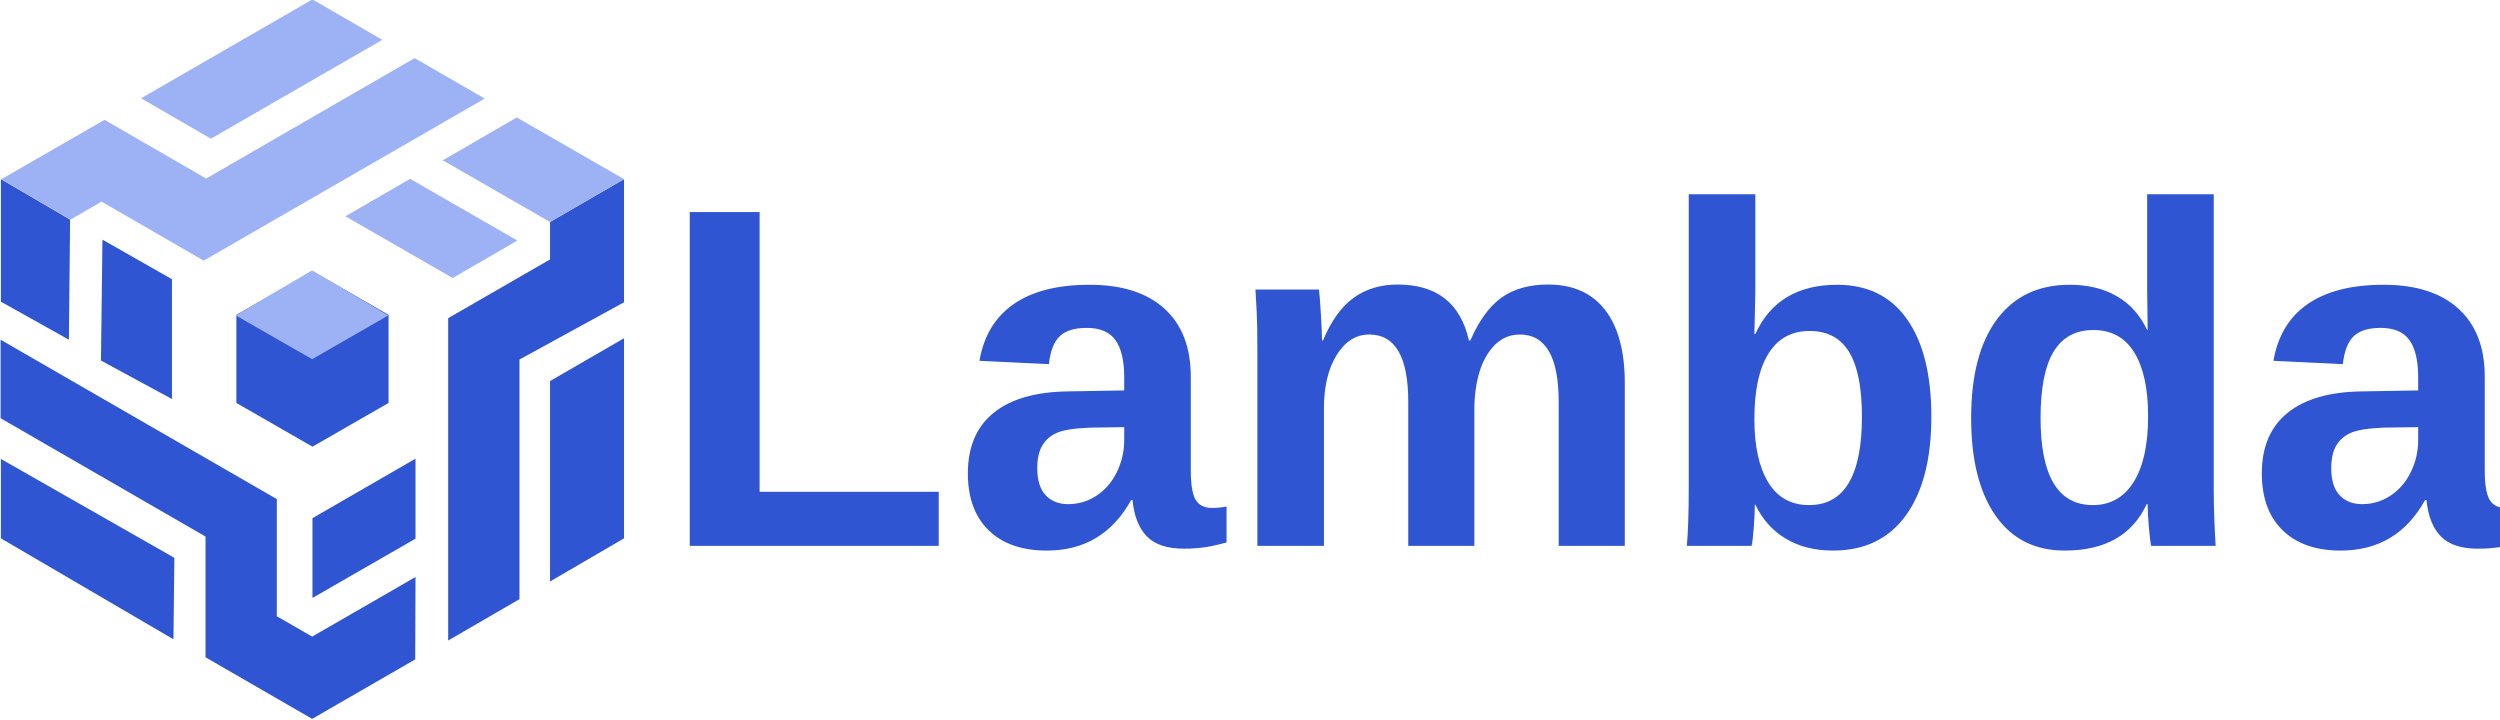
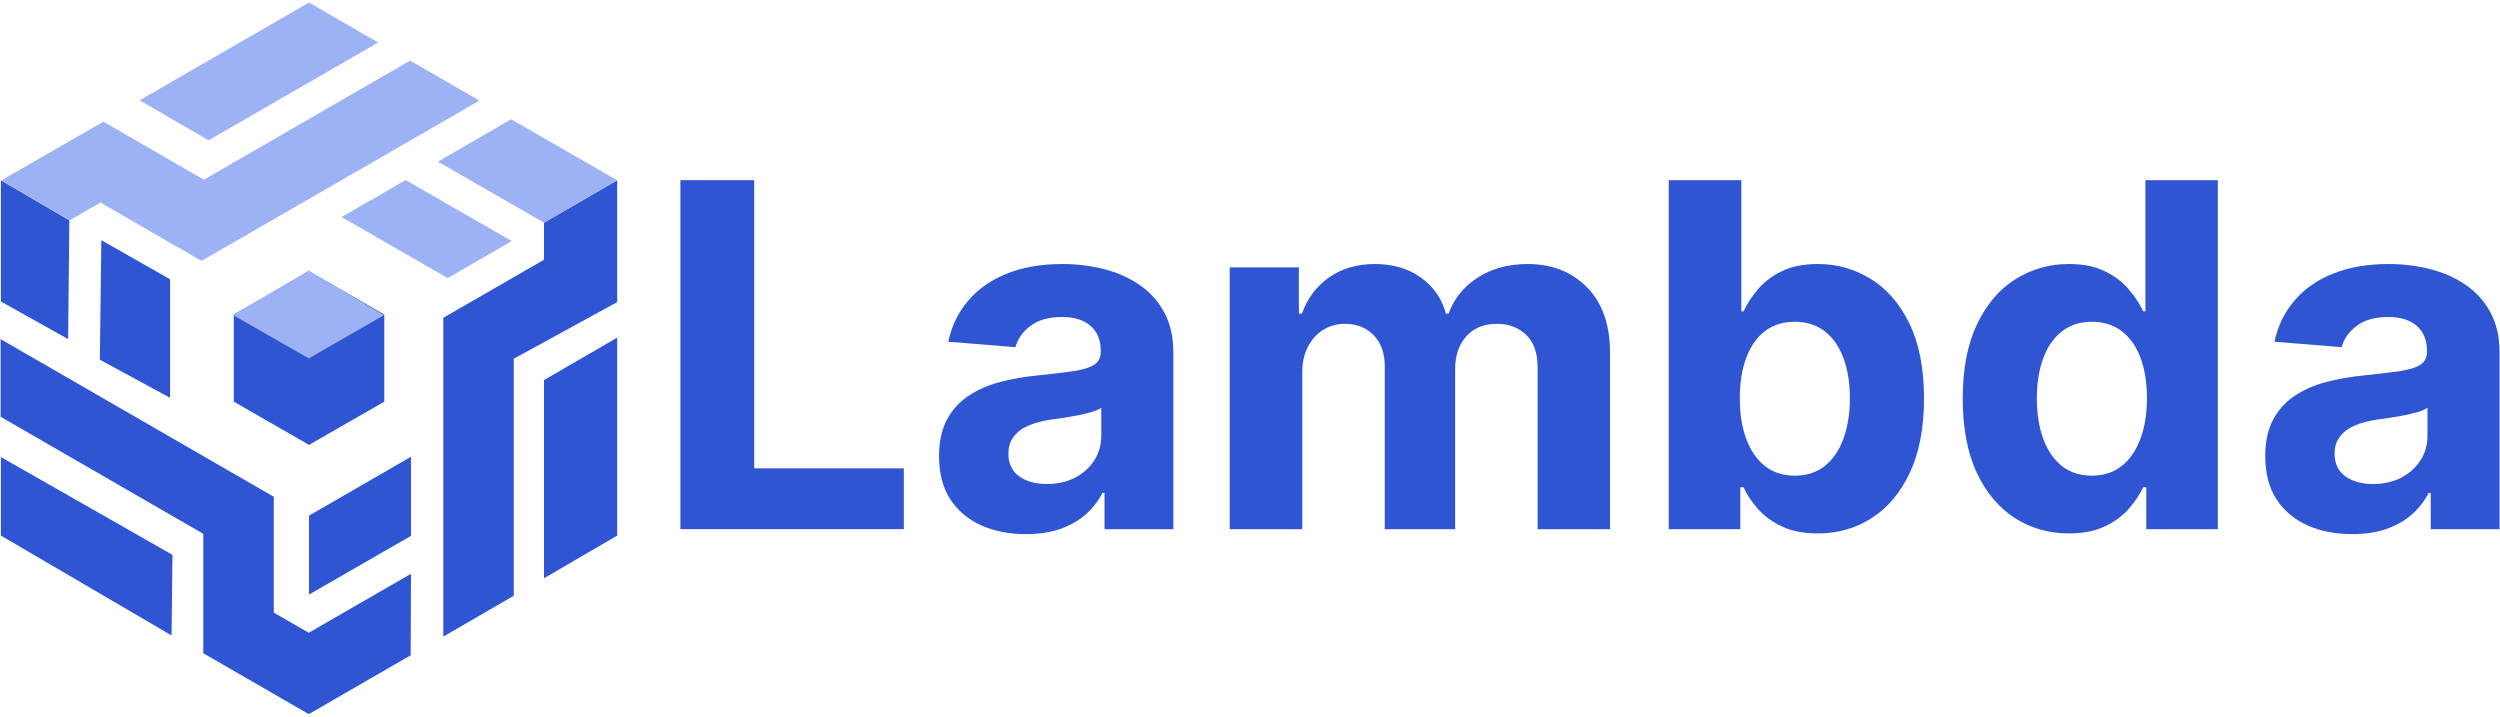
- <svg xmlns="http://www.w3.org/2000/svg" xml:space="preserve" width="8.345in" height="2.401in" version="1.1" style="shape-rendering:geometricPrecision; text-rendering:geometricPrecision; image-rendering:optimizeQuality; fill-rule:evenodd; clip-rule:evenodd" viewBox="0 0 8345 2401">
-   <defs>
-     <font id="FontID0" horiz-adv-x="722" font-variant="normal" style="fill-rule:nonzero" font-weight="700">
-       <font-face font-family="Arial">
-         <font-face-src>
-           <font-face-name name="Arial Bold" />
-         </font-face-src>
-       </font-face>
-       <missing-glyph>
-         <path d="M0 0z" />
-       </missing-glyph>
-       <glyph unicode="L" horiz-adv-x="610" d="M77.001 0l0 710 144.998 0 0 -589 359.001 0 0 -120.999 -503.999 0z" />
-       <glyph unicode="b" horiz-adv-x="610" d="M66.001 0l0 715.999 137 0 0 -258.332c42.333,48.167 92.333,72.334 150.331,72.334 63.169,0 115.335,-22.834 156.669,-68.668 41.331,-45.834 61.999,-111.667 61.999,-197.5 0,-88.667 -21.001,-156.999 -63.166,-204.999 -42.168,-47.834 -93.5,-71.835 -153.667,-71.835 -29.668,0 -58.834,7.667 -87.668,22.834 -28.834,15.335 -53.666,37.332 -74.5,66.334l0 -76.167 -126.999 0zm134.999 269.5c0,-53.834 8.501,-93.833 25.501,-119.499 23.833,-36.666 55.331,-55.001 94.832,-55.001 30.334,0 56.168,13.001 77.667,39 21.332,25.999 31.999,67 31.999,122.832 0,59.501 -10.832,102.334 -32.332,128.669 -21.5,26.332 -49.001,39.498 -82.668,39.498 -33.001,0 -60.332,-12.833 -82.167,-38.499 -21.833,-25.666 -32.833,-64.666 -32.833,-117z" />
-       <glyph unicode="m" horiz-adv-x="889" d="M61.999 519l126 0 0 -70.834c45.167,54.5 99.001,81.834 161.502,81.834 33.166,0 61.999,-6.833 86.334,-20.5 24.499,-13.667 44.499,-34.333 59.999,-61.999 22.834,27.667 47.501,48.333 73.834,61.999 26.332,13.667 54.5,20.5 84.501,20.5 37.998,0 70.165,-7.667 96.665,-23.167 26.335,-15.5 46.001,-38.166 59,-68.167 9.5,-22 14.168,-57.833 14.168,-107.332l0 -331.334 -137 0 0 296.168c0,51.498 -4.667,84.666 -14.168,99.5 -12.665,19.499 -32.332,29.332 -58.667,29.332 -19.166,0 -37.332,-5.832 -54.332,-17.501 -16.834,-11.832 -29.167,-28.999 -36.666,-51.5 -7.5,-22.666 -11.168,-58.331 -11.168,-107.165l0 -248.834 -137 0 0 284.001c0,50.333 -2.499,82.998 -7.332,97.499 -4.835,14.666 -12.335,25.666 -22.666,32.833 -10.169,7.167 -24.169,10.667 -41.667,10.667 -21.166,0 -40.167,-5.667 -57.001,-17 -17,-11.501 -28.999,-27.832 -36.333,-49.334 -7.332,-21.5 -11,-57.167 -11,-106.832l0 -251.834 -137 0 0 519z" />
-       <glyph unicode="d" horiz-adv-x="610" d="M548 0l-126.999 0 0 76.167c-21.166,-29.668 -46.334,-51.833 -75.168,-66.835 -28.834,-14.831 -57.998,-22.333 -87.333,-22.333 -59.834,0 -111.001,24.001 -153.667,72.168 -42.501,48.165 -63.833,115.165 -63.833,201.333 0,87.999 20.666,154.999 62.165,200.832 41.502,45.834 93.835,68.668 157.167,68.668 58.001,0 108.334,-24.166 150.667,-72.334l0 258.332 137 0 0 -715.999zm-366 269.5c0,-55.499 7.667,-95.666 22.834,-120.501 22.166,-36 53,-53.999 92.666,-53.999 31.5,0 58.334,13.499 80.334,40.5 22.166,27.001 33.166,67.168 33.166,120.834 0,59.834 -10.667,102.833 -32.167,129.167 -21.5,26.332 -48.833,39.498 -82.332,39.498 -32.5,0 -59.668,-13.001 -81.668,-39 -21.833,-25.999 -32.833,-64.834 -32.833,-116.499z" />
-       <glyph unicode="a" horiz-adv-x="556" d="M173.999 359.001l-123.999 21.998c14,50.669 38.166,88.166 72.334,112.501 34.167,24.334 84.999,36.501 152.332,36.501 61.168,0 106.834,-7.167 136.835,-21.667 29.833,-14.501 50.999,-32.833 63.166,-55.166 12.167,-22.333 18.332,-63.166 18.332,-122.835l-1.998 -159.999c0,-45.501 2.166,-79.167 6.5,-100.834 4.332,-21.665 12.5,-44.832 24.499,-69.499l-136.001 0c-3.501,8.999 -8,22.333 -13.166,39.999 -2.166,8.168 -3.834,13.502 -4.833,16.001 -23.335,-22.999 -48.335,-40.167 -75,-51.666 -26.668,-11.501 -55.001,-17.335 -85.167,-17.335 -53.168,0 -95.168,14.501 -125.834,43.5 -30.667,28.834 -45.999,65.5 -45.999,109.834 0,29.167 6.999,55.334 20.999,78.333 14,22.834 33.501,40.5 58.834,52.667 25.165,12.167 61.499,22.834 109,32.001 64,11.999 108.499,23.332 133.166,33.666l0 13.832c0,26.668 -6.5,45.666 -19.499,57.167 -13.169,11.333 -37.833,17 -74.001,17 -24.499,0 -43.5,-4.833 -57.167,-14.666 -13.832,-9.668 -24.832,-26.833 -33.334,-51.332zm184 -111.001c-17.501,-5.834 -45.333,-12.833 -83.499,-21.001 -38.001,-8.166 -63.001,-16.166 -74.667,-23.833 -17.834,-12.833 -26.833,-28.834 -26.833,-48.333 0,-19.334 7.167,-35.833 21.5,-49.833 14.333,-14 32.5,-21.001 54.668,-21.001 24.667,0 48.333,8.166 70.834,24.334 16.499,12.5 27.499,27.499 32.665,45.501 3.501,11.666 5.334,34 5.334,66.832l0 27.334z" />
-     </font>
-     <style type="text/css">
-    
-     @font-face { font-family:"Arial";font-variant:normal;font-weight:bold;src:url("#FontID0") format(svg)}
-     .fil0 {fill:#2F55D3}
-     .fil1 {fill:#9DB1F5}
-     .fnt0 {font-weight:bold;font-size:1619.52px;font-family:'Arial'}
-    
-   </style>
-   </defs>
-   <g id="Layer_x0020_1">
-     <path class="fil0" d="M234 733l-231 -135 0 409 227 127 4 -401zm1602 538l0 670 247 -144 0 -668 -247 143zm0 -405l-340 196 0 1076 238 -138 0 -800 349 -191 0 -411 -247 143 0 125zm-793 863l0 267 344 -198 0 -267 -343 198zm0 670l343 -198 1 -275 -345 199 -118 -68 0 -391 -922 -532 0 262 684 395 0 403 355 205zm0 -1494l127 73 127 73 0 147 0 147 -127 73 -127 73 -127 -73 -127 -73 0 -147 0 -147 127 -73 127 -73zm-705 299l236 128 0 -400 -232 -132 -5 404zm-335 593l576 337 3 -272 -579 -330 0 265z" />
-     <path class="fil1" d="M471 328l233 135 572 -330 -233 -135 -572 330zm571 575l254 150 -254 146 -255 -146 254 -150zm111 -181l358 206 216 -125 -358 -206 -216 125zm683 19l247 -143 -358 -206 -247 143 358 206zm-1832 -143l231 135 104 -60 341 197 938 -541 -234 -135 -696 402 -339 -196 -344 198z" />
-     <text x="2194" y="1822" class="fil0 fnt0">Lambda</text>
-   </g>
+ <svg xmlns="http://www.w3.org/2000/svg" width="810" height="232" viewBox="0 0 810 232" fill="none">
+   <path fill-rule="evenodd" clip-rule="evenodd" d="M22.464 71.382L0.288 58.421V97.686L22.08 109.878L22.464 71.382ZM176.259 123.031V187.352L199.972 173.527V109.398L176.259 123.127V123.031ZM176.259 84.15L143.619 102.966V206.264L166.467 193.016V116.214L199.972 97.878V58.421L176.259 72.15V84.15ZM100.13 166.999V192.632L133.155 173.624V147.991L100.226 166.999H100.13ZM100.13 231.321L133.059 212.312L133.155 185.912L100.034 205.016L88.706 198.488V160.951L0.192 109.878V135.031L65.857 172.951V211.64L99.938 231.321H100.13ZM100.13 87.894L124.514 101.91V130.135L100.13 144.151L75.746 130.135V101.91L100.13 87.894ZM32.449 116.598L55.105 128.887V90.486L32.833 77.814L32.353 116.598H32.449ZM0.288 173.527L55.585 205.88L55.873 179.768L0.288 148.087V173.527Z" fill="#2F55D3" />
+   <path fill-rule="evenodd" clip-rule="evenodd" d="M45.217 32.501L67.585 45.461L122.498 13.78L100.13 0.82L45.217 32.501ZM100.034 87.702L124.418 102.102L100.034 116.118L75.553 102.102L99.938 87.702H100.034ZM110.69 70.326L145.059 90.102L165.795 78.102L131.427 58.325L110.69 70.326ZM176.259 72.15L199.972 58.421L165.603 38.645L141.891 52.373L176.259 72.15ZM0.384 58.421L22.56 71.382L32.545 65.621L65.281 84.534L155.331 32.597L132.867 19.637L66.049 58.229L33.505 39.413L0.48 58.421H0.384Z" fill="#9DB1F5" />
+   <path d="M220.456 171.451V58.377H244.363V151.74H292.839V171.451H220.456Z" fill="#2F55D3" />
+   <path d="M332.412 173.052C327.001 173.052 322.179 172.113 317.946 170.236C313.713 168.322 310.364 165.506 307.898 161.789C305.468 158.034 304.254 153.36 304.254 147.765C304.254 143.053 305.119 139.096 306.849 135.894C308.579 132.692 310.934 130.115 313.916 128.164C316.897 126.214 320.284 124.741 324.075 123.748C327.903 122.754 331.915 122.054 336.111 121.649C341.043 121.134 345.019 120.656 348.037 120.214C351.055 119.735 353.245 119.036 354.607 118.116C355.969 117.196 356.65 115.834 356.65 114.03V113.699C356.65 110.202 355.546 107.497 353.337 105.583C351.166 103.669 348.074 102.712 344.062 102.712C339.829 102.712 336.461 103.65 333.958 105.528C331.455 107.368 329.798 109.687 328.989 112.484L307.235 110.717C308.339 105.564 310.511 101.111 313.75 97.356C316.989 93.565 321.167 90.657 326.283 88.633C331.436 86.571 337.399 85.541 344.172 85.541C348.883 85.541 353.392 86.093 357.699 87.197C362.042 88.301 365.889 90.013 369.238 92.332C372.625 94.651 375.293 97.632 377.244 101.276C379.195 104.883 380.17 109.208 380.17 114.251V171.451H357.865V159.69H357.202C355.84 162.341 354.018 164.678 351.736 166.702C349.454 168.69 346.712 170.254 343.509 171.395C340.307 172.5 336.608 173.052 332.412 173.052ZM339.148 156.819C342.608 156.819 345.663 156.139 348.313 154.777C350.963 153.378 353.043 151.501 354.552 149.145C356.061 146.789 356.816 144.121 356.816 141.139V132.14C356.079 132.618 355.067 133.06 353.779 133.465C352.527 133.833 351.11 134.183 349.528 134.514C347.945 134.808 346.362 135.084 344.779 135.342C343.197 135.563 341.761 135.765 340.473 135.949C337.712 136.354 335.301 136.998 333.24 137.882C331.179 138.765 329.578 139.961 328.437 141.471C327.296 142.943 326.725 144.783 326.725 146.992C326.725 150.194 327.884 152.642 330.203 154.335C332.559 155.991 335.541 156.819 339.148 156.819Z" fill="#2F55D3" />
+   <path d="M398.418 171.451V86.645H420.834V101.608H421.828C423.594 96.638 426.539 92.718 430.662 89.847C434.784 86.976 439.716 85.541 445.458 85.541C451.274 85.541 456.225 86.995 460.31 89.903C464.396 92.774 467.12 96.675 468.482 101.608H469.365C471.095 96.749 474.224 92.866 478.751 89.958C483.315 87.013 488.708 85.541 494.928 85.541C502.842 85.541 509.265 88.062 514.197 93.105C519.166 98.111 521.651 105.215 521.651 114.417V171.451H498.186V119.054C498.186 114.343 496.934 110.809 494.431 108.454C491.928 106.098 488.8 104.92 485.045 104.92C480.776 104.92 477.444 106.282 475.052 109.006C472.659 111.693 471.463 115.245 471.463 119.662V171.451H448.661V118.558C448.661 114.398 447.464 111.086 445.072 108.619C442.716 106.153 439.606 104.92 435.741 104.92C433.128 104.92 430.772 105.583 428.674 106.908C426.613 108.196 424.975 110.018 423.76 112.374C422.545 114.693 421.938 117.417 421.938 120.545V171.451H398.418Z" fill="#2F55D3" />
+   <path d="M540.671 171.451V58.377H564.192V100.89H564.909C565.94 98.608 567.431 96.289 569.382 93.933C571.369 91.54 573.946 89.553 577.111 87.97C580.314 86.351 584.289 85.541 589.037 85.541C595.221 85.541 600.926 87.16 606.153 90.4C611.38 93.602 615.557 98.442 618.686 104.92C621.815 111.362 623.379 119.441 623.379 129.158C623.379 138.618 621.851 146.605 618.796 153.12C615.778 159.598 611.656 164.512 606.429 167.862C601.239 171.175 595.423 172.831 588.982 172.831C584.418 172.831 580.534 172.076 577.332 170.567C574.167 169.058 571.572 167.163 569.547 164.88C567.523 162.562 565.977 160.224 564.909 157.868H563.86V171.451H540.671ZM563.695 129.048C563.695 134.091 564.394 138.489 565.793 142.244C567.192 145.998 569.216 148.924 571.866 151.022C574.516 153.083 577.737 154.114 581.528 154.114C585.356 154.114 588.595 153.065 591.246 150.967C593.896 148.832 595.902 145.888 597.264 142.133C598.662 138.342 599.362 133.98 599.362 129.048C599.362 124.152 598.681 119.846 597.319 116.128C595.957 112.411 593.951 109.503 591.301 107.405C588.651 105.307 585.393 104.258 581.528 104.258C577.7 104.258 574.461 105.27 571.811 107.294C569.198 109.319 567.192 112.19 565.793 115.907C564.394 119.625 563.695 124.005 563.695 129.048Z" fill="#2F55D3" />
+   <path d="M670.323 172.831C663.881 172.831 658.047 171.175 652.821 167.862C647.631 164.512 643.508 159.598 640.453 153.12C637.435 146.605 635.926 138.618 635.926 129.158C635.926 119.441 637.49 111.362 640.619 104.92C643.748 98.442 647.907 93.602 653.097 90.4C658.323 87.16 664.047 85.541 670.268 85.541C675.016 85.541 678.973 86.351 682.138 87.97C685.341 89.553 687.917 91.54 689.868 93.933C691.856 96.289 693.365 98.608 694.395 100.89H695.113V58.377H718.578V171.451H695.389V157.868H694.395C693.291 160.224 691.727 162.562 689.702 164.88C687.715 167.163 685.12 169.058 681.917 170.567C678.752 172.076 674.887 172.831 670.323 172.831ZM677.776 154.114C681.568 154.114 684.77 153.083 687.383 151.022C690.034 148.924 692.058 145.998 693.457 142.244C694.892 138.489 695.61 134.091 695.61 129.048C695.61 124.005 694.911 119.625 693.512 115.907C692.113 112.19 690.089 109.319 687.439 107.294C684.788 105.27 681.568 104.258 677.776 104.258C673.912 104.258 670.654 105.307 668.004 107.405C665.354 109.503 663.348 112.411 661.986 116.128C660.624 119.846 659.943 124.152 659.943 129.048C659.943 133.98 660.624 138.342 661.986 142.133C663.385 145.888 665.391 148.832 668.004 150.967C670.654 153.065 673.912 154.114 677.776 154.114Z" fill="#2F55D3" />
+   <path d="M762.099 173.052C756.688 173.052 751.866 172.113 747.633 170.236C743.401 168.322 740.051 165.506 737.585 161.789C735.156 158.034 733.941 153.36 733.941 147.765C733.941 143.053 734.806 139.096 736.536 135.894C738.266 132.692 740.622 130.115 743.603 128.164C746.584 126.214 749.971 124.741 753.762 123.748C757.59 122.754 761.602 122.054 765.798 121.649C770.73 121.134 774.706 120.656 777.724 120.214C780.742 119.735 782.932 119.036 784.294 118.116C785.656 117.196 786.337 115.834 786.337 114.03V113.699C786.337 110.202 785.233 107.497 783.024 105.583C780.853 103.669 777.761 102.712 773.749 102.712C769.516 102.712 766.148 103.65 763.645 105.528C761.142 107.368 759.486 109.687 758.676 112.484L736.922 110.717C738.027 105.564 740.198 101.111 743.437 97.356C746.676 93.565 750.854 90.657 755.97 88.633C761.124 86.571 767.086 85.541 773.859 85.541C778.571 85.541 783.08 86.093 787.386 87.197C791.729 88.301 795.576 90.013 798.925 92.332C802.312 94.651 804.98 97.632 806.931 101.276C808.882 104.883 809.857 109.208 809.857 114.251V171.451H787.552V159.69H786.889C785.527 162.341 783.705 164.678 781.423 166.702C779.141 168.69 776.399 170.254 773.197 171.395C769.994 172.5 766.295 173.052 762.099 173.052ZM768.835 156.819C772.295 156.819 775.35 156.139 778 154.777C780.65 153.378 782.73 151.501 784.239 149.145C785.748 146.789 786.503 144.121 786.503 141.139V132.14C785.767 132.618 784.754 133.06 783.466 133.465C782.215 133.833 780.797 134.183 779.215 134.514C777.632 134.808 776.049 135.084 774.466 135.342C772.884 135.563 771.448 135.765 770.16 135.949C767.399 136.354 764.988 136.998 762.927 137.882C760.866 138.765 759.265 139.961 758.124 141.471C756.983 142.943 756.412 144.783 756.412 146.992C756.412 150.194 757.572 152.642 759.891 154.335C762.246 155.991 765.228 156.819 768.835 156.819Z" fill="#2F55D3" />
</svg>
